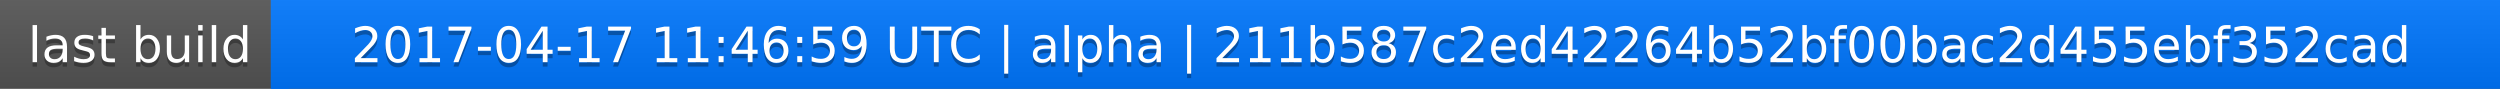
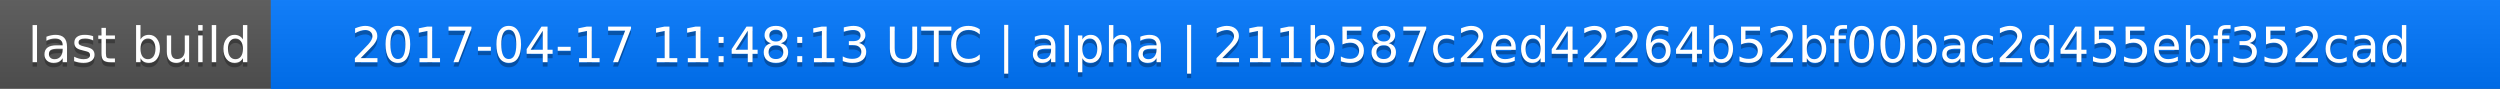
<svg xmlns="http://www.w3.org/2000/svg" width="563" height="20">
  <linearGradient id="a" x2="0" y2="100%">
    <stop offset="0" stop-color="#bbb" stop-opacity=".1" />
    <stop offset="1" stop-opacity=".1" />
  </linearGradient>
  <rect rx="0" width="563" height="20" fill="#555" />
  <rect rx="0" x="61" width="502" height="20" fill="#07f" />
  <path fill="#07f" d="M61 0h4v20h-4z" />
  <rect rx="0" width="563" height="20" fill="url(#a)" />
  <g fill="#fff" text-anchor="middle" font-family="DejaVu Sans,Verdana,Geneva,sans-serif" font-size="11">
    <text x="31.5" y="15" fill="#010101" fill-opacity=".3">last build</text>
    <text x="31.5" y="14">last build</text>
-     <text x="311" y="15" fill="#010101" fill-opacity=".3">2017-04-17 11:46:59 UTC | alpha | 211b587c2ed42264b52bf00bac2d455ebf352cad</text>
-     <text x="311" y="14">2017-04-17 11:46:59 UTC | alpha | 211b587c2ed42264b52bf00bac2d455ebf352cad</text>
+     <text x="311" y="15" fill="#010101" fill-opacity=".3">2017-04-17 11:48:13 UTC | alpha | 211b587c2ed42264b52bf00bac2d455ebf352cad</text>
+     <text x="311" y="14">2017-04-17 11:48:13 UTC | alpha | 211b587c2ed42264b52bf00bac2d455ebf352cad</text>
  </g>
</svg>
